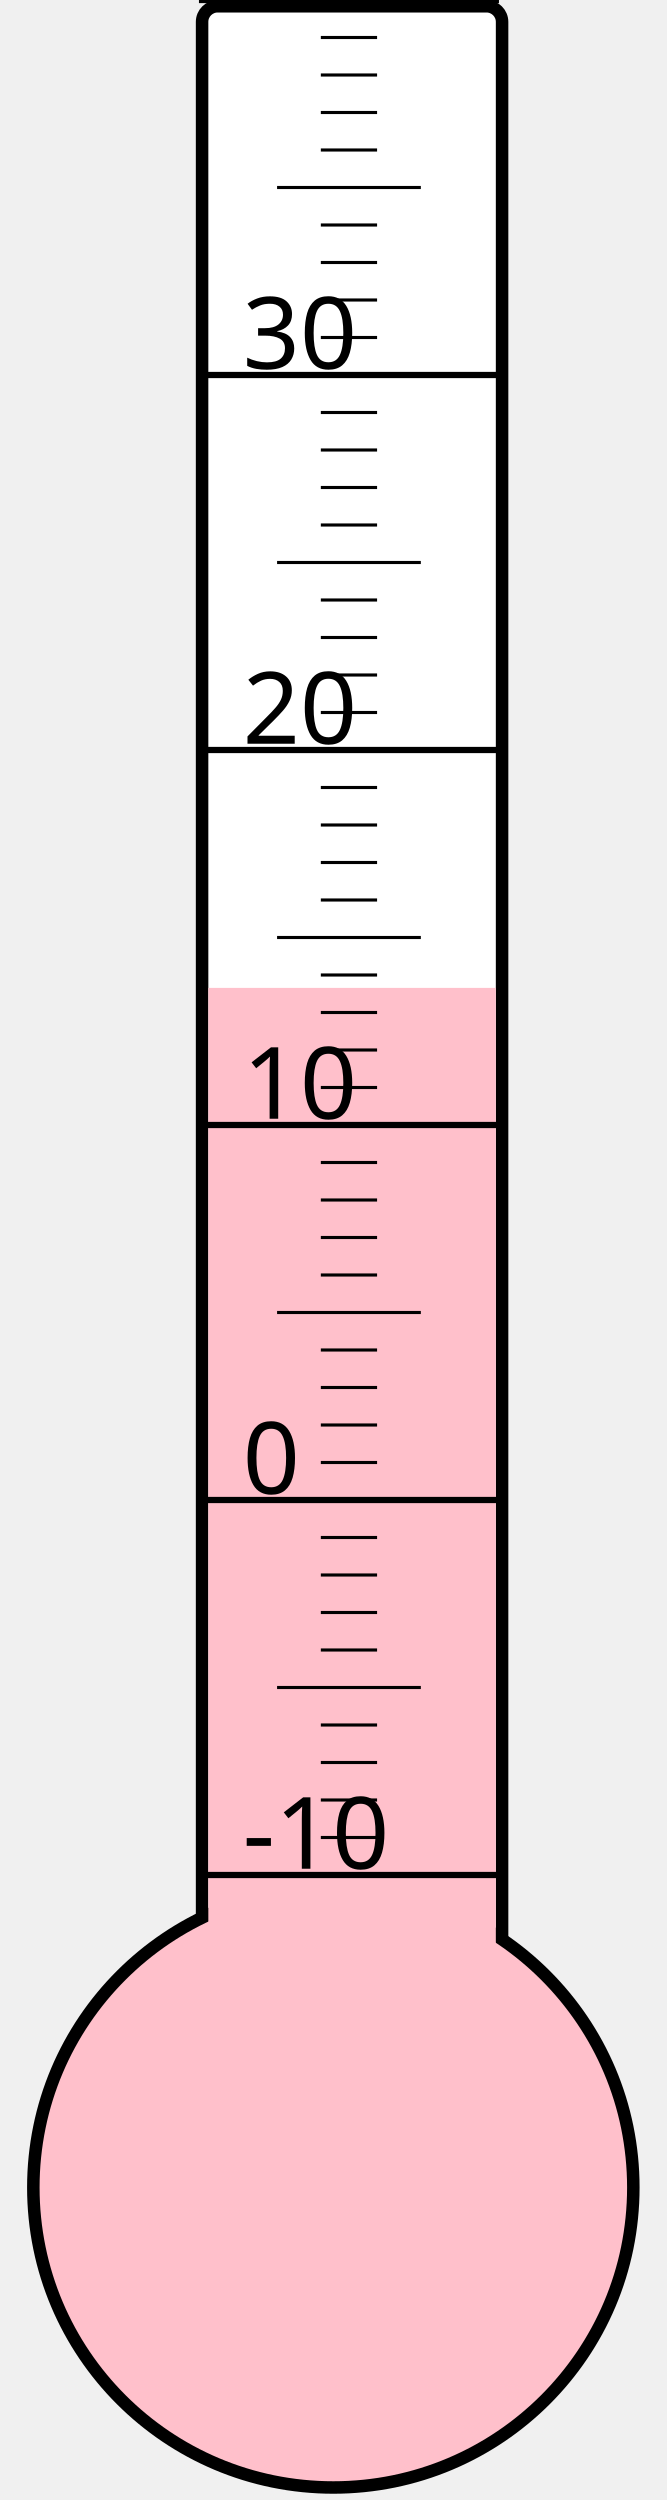
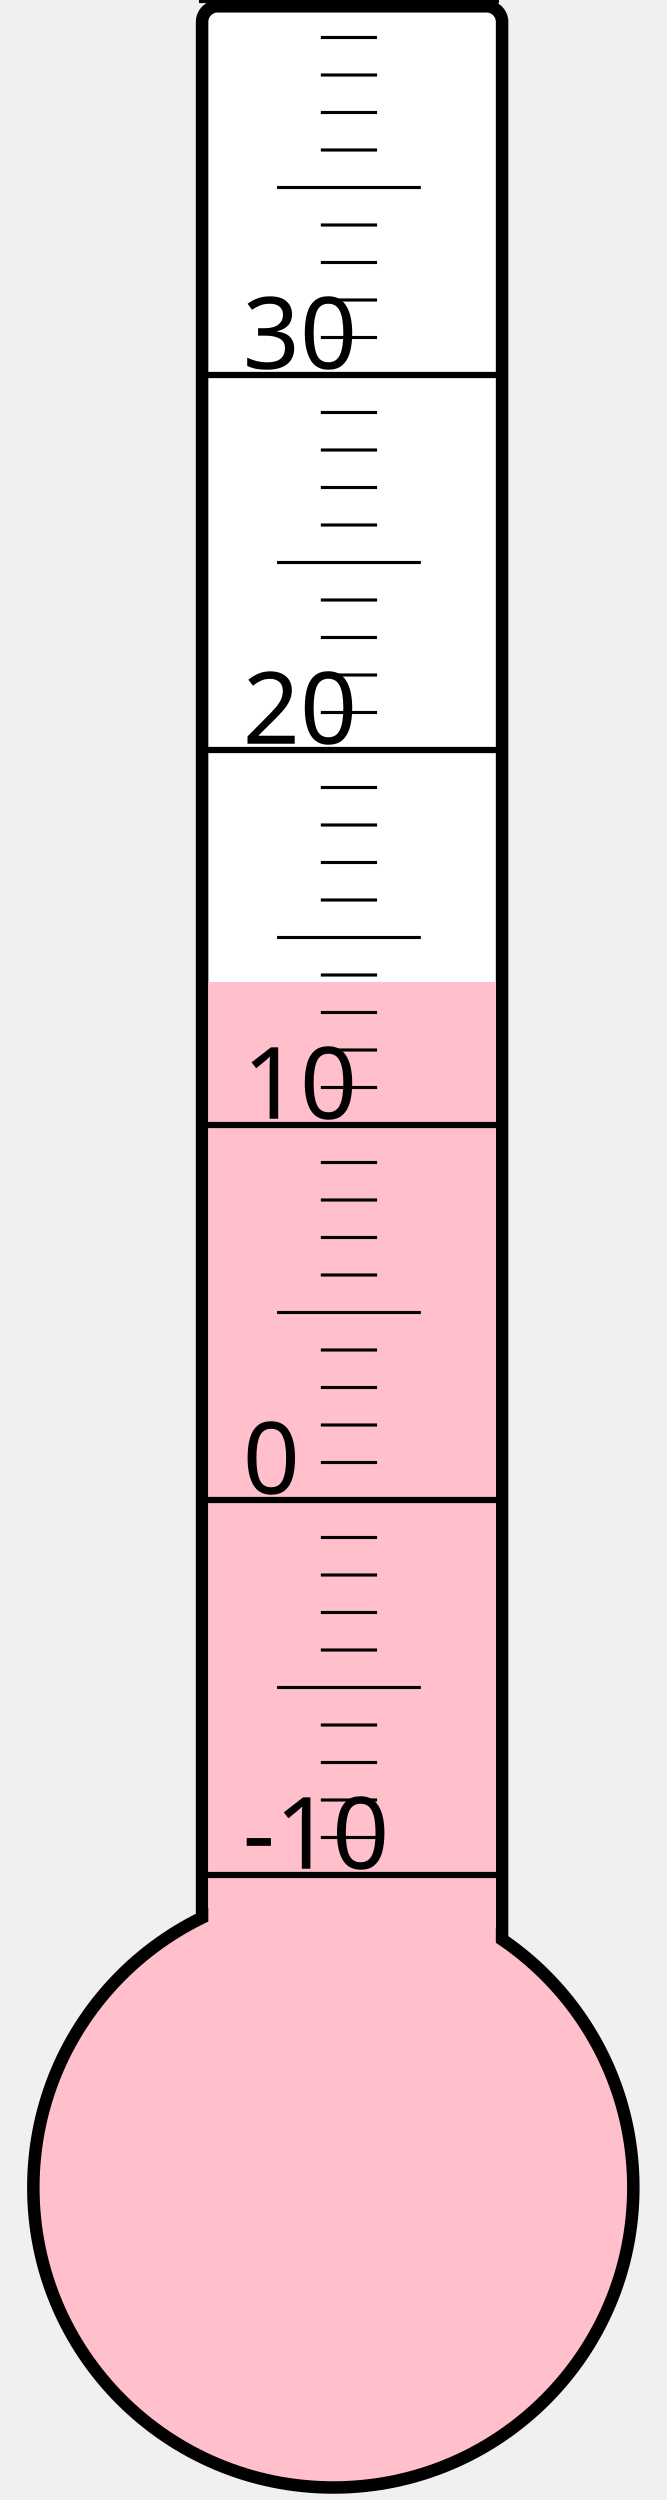
<svg xmlns="http://www.w3.org/2000/svg" width="40px" height="150px" viewBox="0 0 200 800">
  <rect width="200" height="800" x="0" y="0" style="fill: #ffffeb; fill-opacity: 0;" />
  <rect width="96" height="680" x="58" y="2" rx="5" ry="5" style="fill: white; fill-opacity: 1; stroke: black; stroke-width: 4;" />
  <circle cx="100" cy="700" r="96" style="fill: pink; stroke: black; stroke-width: 4;" />
-   <rect width="92" height="383.875" x="60" y="316.125" style="fill: pink; fill-opacity: 1; stroke-width: 0;" />
+   <rect width="92" height="385.75" x="60" y="314.25" style="fill: pink; fill-opacity: 1; stroke-width: 0;" />
  <text x="71" y="598" style="font-family: sans-serif; font-size: 24pt;">-10</text>
  <text x="71" y="478" style="font-family: sans-serif; font-size: 24pt;">0</text>
  <text x="71" y="358" style="font-family: sans-serif; font-size: 24pt;">10</text>
  <text x="71" y="238" style="font-family: sans-serif; font-size: 24pt;">20</text>
  <text x="71" y="118" style="font-family: sans-serif; font-size: 24pt;">30</text>
  <g style="stroke: black;">
    <line x1="57" y1="600" x2="153" y2="600" style="stroke-width: 2;" />
    <line x1="96" y1="588" x2="114" y2="588" style="stroke-width: 1;" />
    <line x1="96" y1="576" x2="114" y2="576" style="stroke-width: 1;" />
    <line x1="96" y1="564" x2="114" y2="564" style="stroke-width: 1;" />
    <line x1="96" y1="552" x2="114" y2="552" style="stroke-width: 1;" />
    <line x1="82" y1="540" x2="128" y2="540" style="stroke-width: 1;" />
    <line x1="96" y1="528" x2="114" y2="528" style="stroke-width: 1;" />
    <line x1="96" y1="516" x2="114" y2="516" style="stroke-width: 1;" />
    <line x1="96" y1="504" x2="114" y2="504" style="stroke-width: 1;" />
    <line x1="96" y1="492" x2="114" y2="492" style="stroke-width: 1;" />
    <line x1="57" y1="480" x2="153" y2="480" style="stroke-width: 2;" />
    <line x1="96" y1="468" x2="114" y2="468" style="stroke-width: 1;" />
    <line x1="96" y1="456" x2="114" y2="456" style="stroke-width: 1;" />
    <line x1="96" y1="444" x2="114" y2="444" style="stroke-width: 1;" />
    <line x1="96" y1="432" x2="114" y2="432" style="stroke-width: 1;" />
    <line x1="82" y1="420" x2="128" y2="420" style="stroke-width: 1;" />
    <line x1="96" y1="408" x2="114" y2="408" style="stroke-width: 1;" />
    <line x1="96" y1="396" x2="114" y2="396" style="stroke-width: 1;" />
    <line x1="96" y1="384" x2="114" y2="384" style="stroke-width: 1;" />
    <line x1="96" y1="372" x2="114" y2="372" style="stroke-width: 1;" />
    <line x1="57" y1="360" x2="153" y2="360" style="stroke-width: 2;" />
    <line x1="96" y1="348" x2="114" y2="348" style="stroke-width: 1;" />
    <line x1="96" y1="336" x2="114" y2="336" style="stroke-width: 1;" />
    <line x1="96" y1="324" x2="114" y2="324" style="stroke-width: 1;" />
    <line x1="96" y1="312" x2="114" y2="312" style="stroke-width: 1;" />
    <line x1="82" y1="300" x2="128" y2="300" style="stroke-width: 1;" />
    <line x1="96" y1="288" x2="114" y2="288" style="stroke-width: 1;" />
    <line x1="96" y1="276" x2="114" y2="276" style="stroke-width: 1;" />
    <line x1="96" y1="264" x2="114" y2="264" style="stroke-width: 1;" />
    <line x1="96" y1="252" x2="114" y2="252" style="stroke-width: 1;" />
    <line x1="57" y1="240" x2="153" y2="240" style="stroke-width: 2;" />
    <line x1="96" y1="228" x2="114" y2="228" style="stroke-width: 1;" />
    <line x1="96" y1="216" x2="114" y2="216" style="stroke-width: 1;" />
    <line x1="96" y1="204" x2="114" y2="204" style="stroke-width: 1;" />
    <line x1="96" y1="192" x2="114" y2="192" style="stroke-width: 1;" />
    <line x1="82" y1="180" x2="128" y2="180" style="stroke-width: 1;" />
    <line x1="96" y1="168" x2="114" y2="168" style="stroke-width: 1;" />
    <line x1="96" y1="156" x2="114" y2="156" style="stroke-width: 1;" />
    <line x1="96" y1="144" x2="114" y2="144" style="stroke-width: 1;" />
    <line x1="96" y1="132" x2="114" y2="132" style="stroke-width: 1;" />
    <line x1="57" y1="120" x2="153" y2="120" style="stroke-width: 2;" />
    <line x1="96" y1="108" x2="114" y2="108" style="stroke-width: 1;" />
    <line x1="96" y1="96" x2="114" y2="96" style="stroke-width: 1;" />
    <line x1="96" y1="84" x2="114" y2="84" style="stroke-width: 1;" />
    <line x1="96" y1="72" x2="114" y2="72" style="stroke-width: 1;" />
    <line x1="82" y1="60" x2="128" y2="60" style="stroke-width: 1;" />
    <line x1="96" y1="48" x2="114" y2="48" style="stroke-width: 1;" />
    <line x1="96" y1="36" x2="114" y2="36" style="stroke-width: 1;" />
    <line x1="96" y1="24" x2="114" y2="24" style="stroke-width: 1;" />
    <line x1="96" y1="12" x2="114" y2="12" style="stroke-width: 1;" />
    <line x1="57" y1="0" x2="153" y2="0" style="stroke-width: 2;" />
  </g>
</svg>
